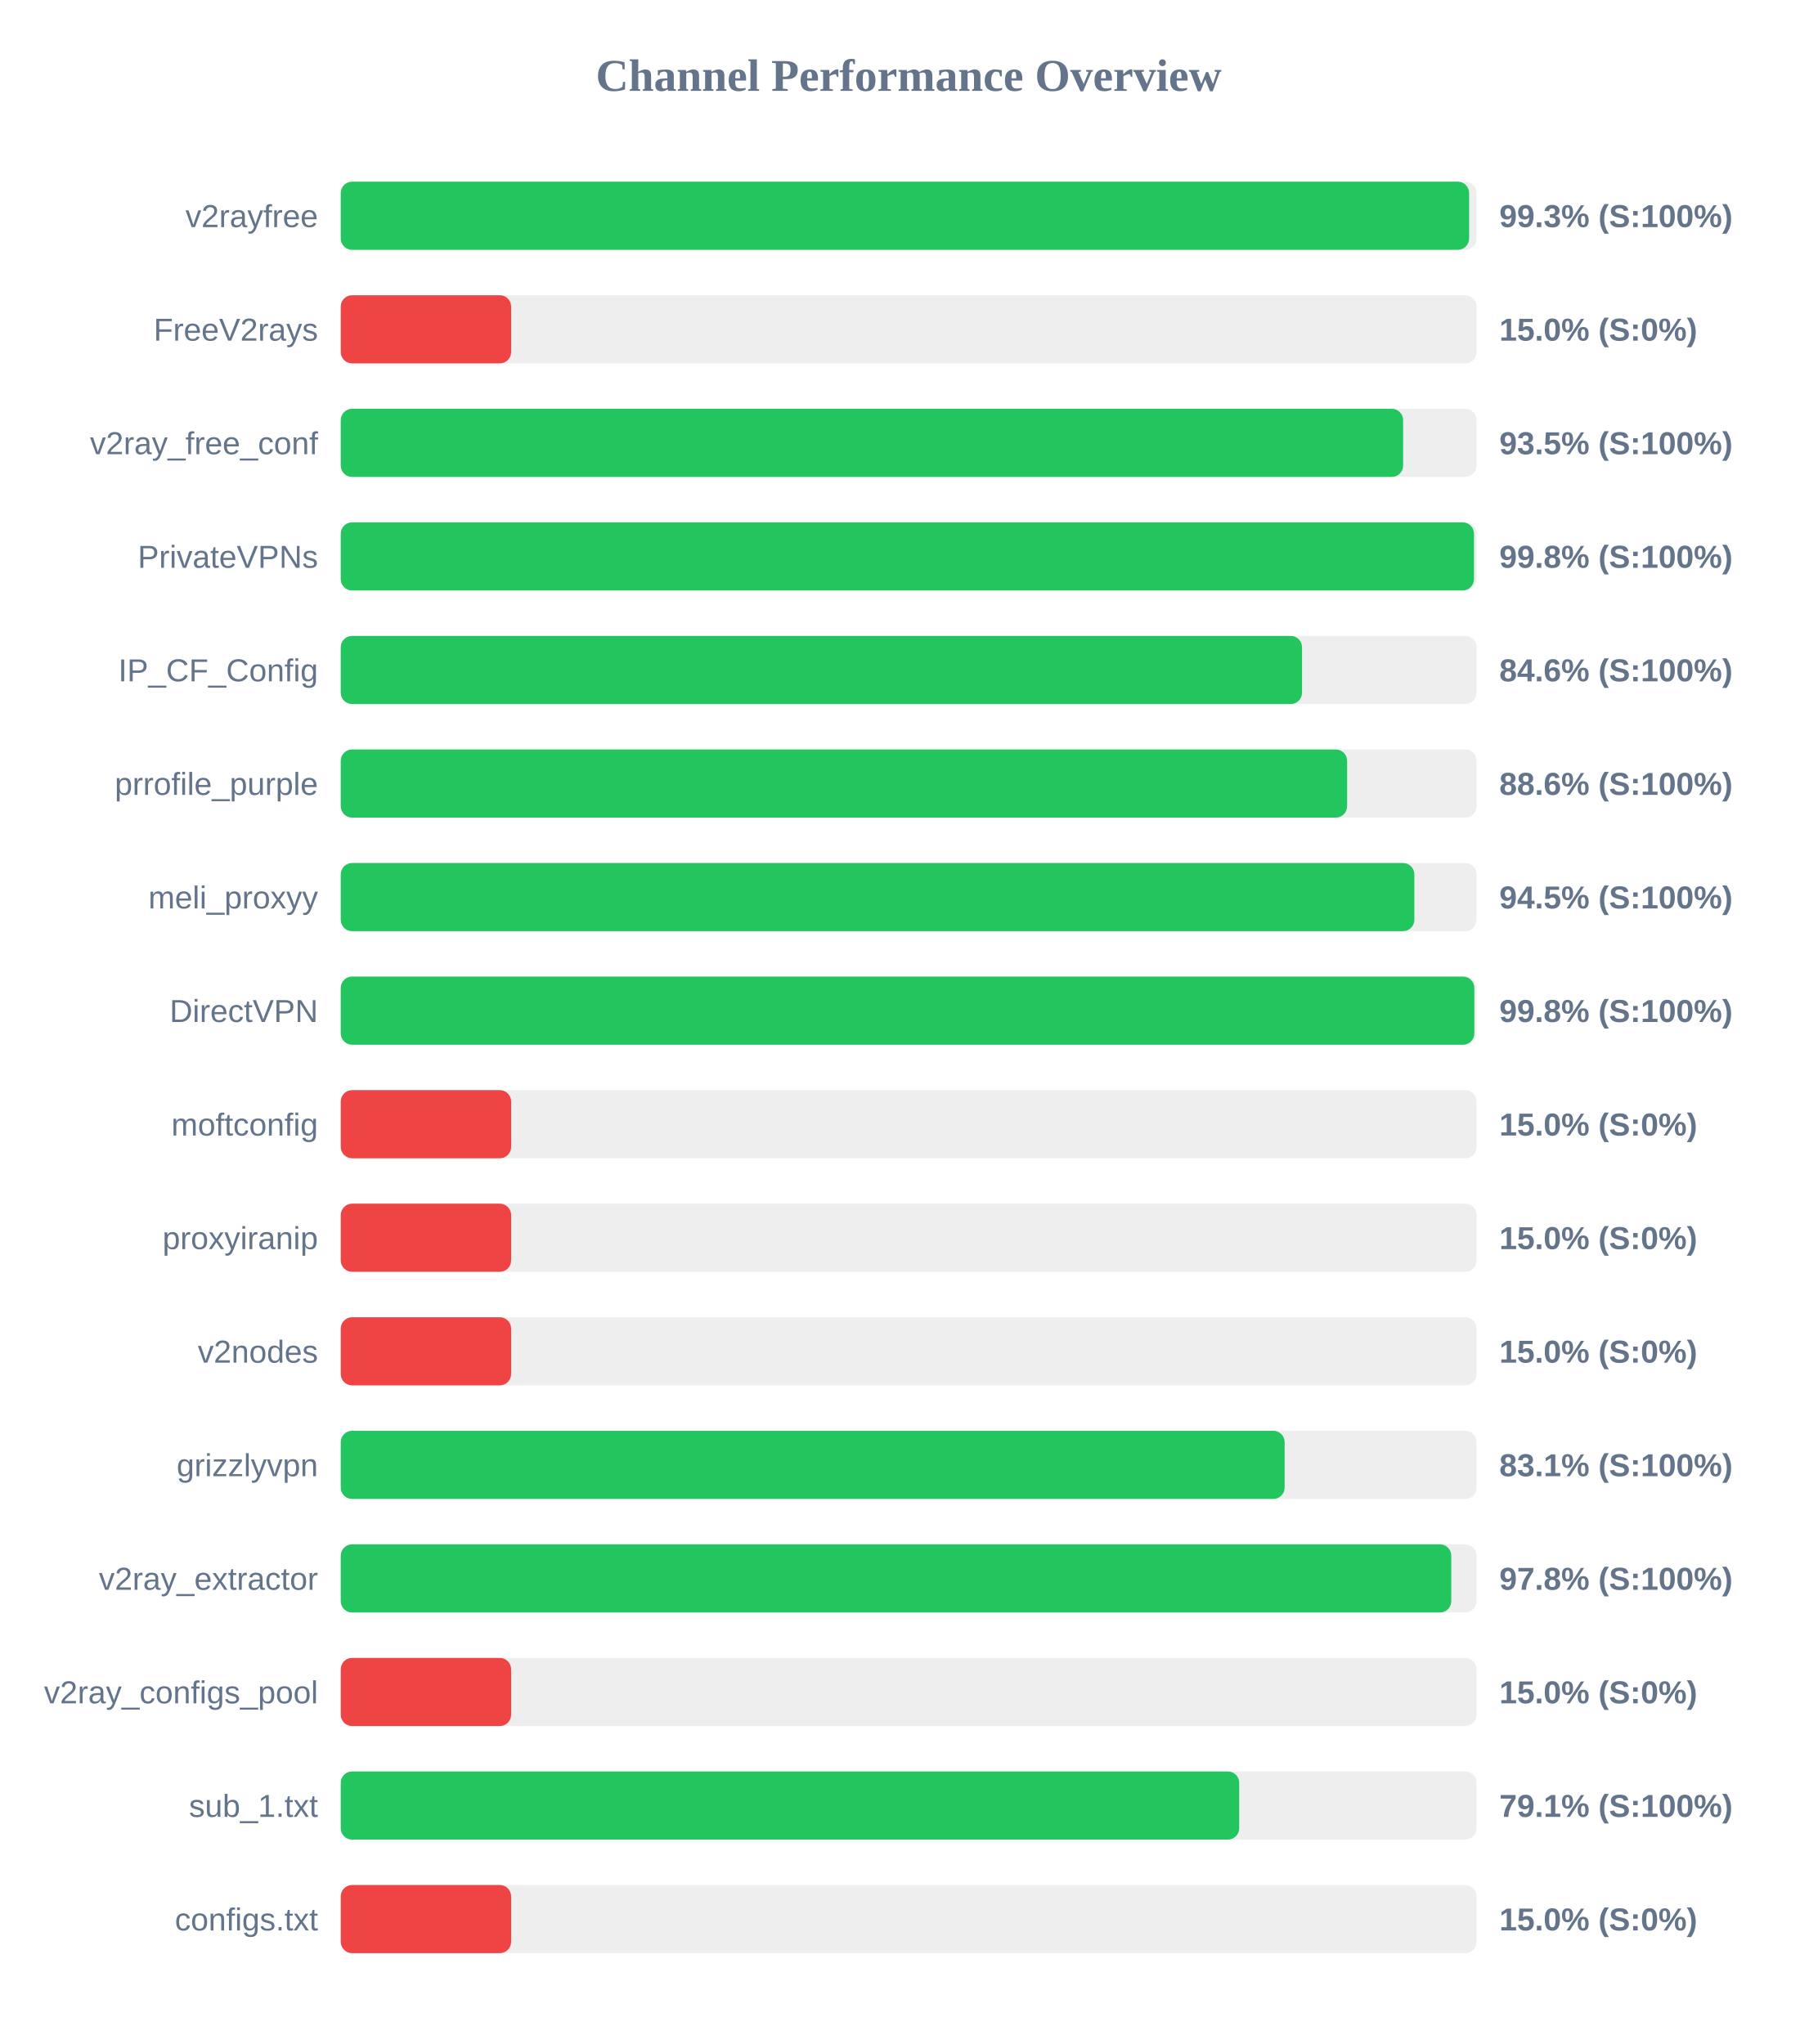
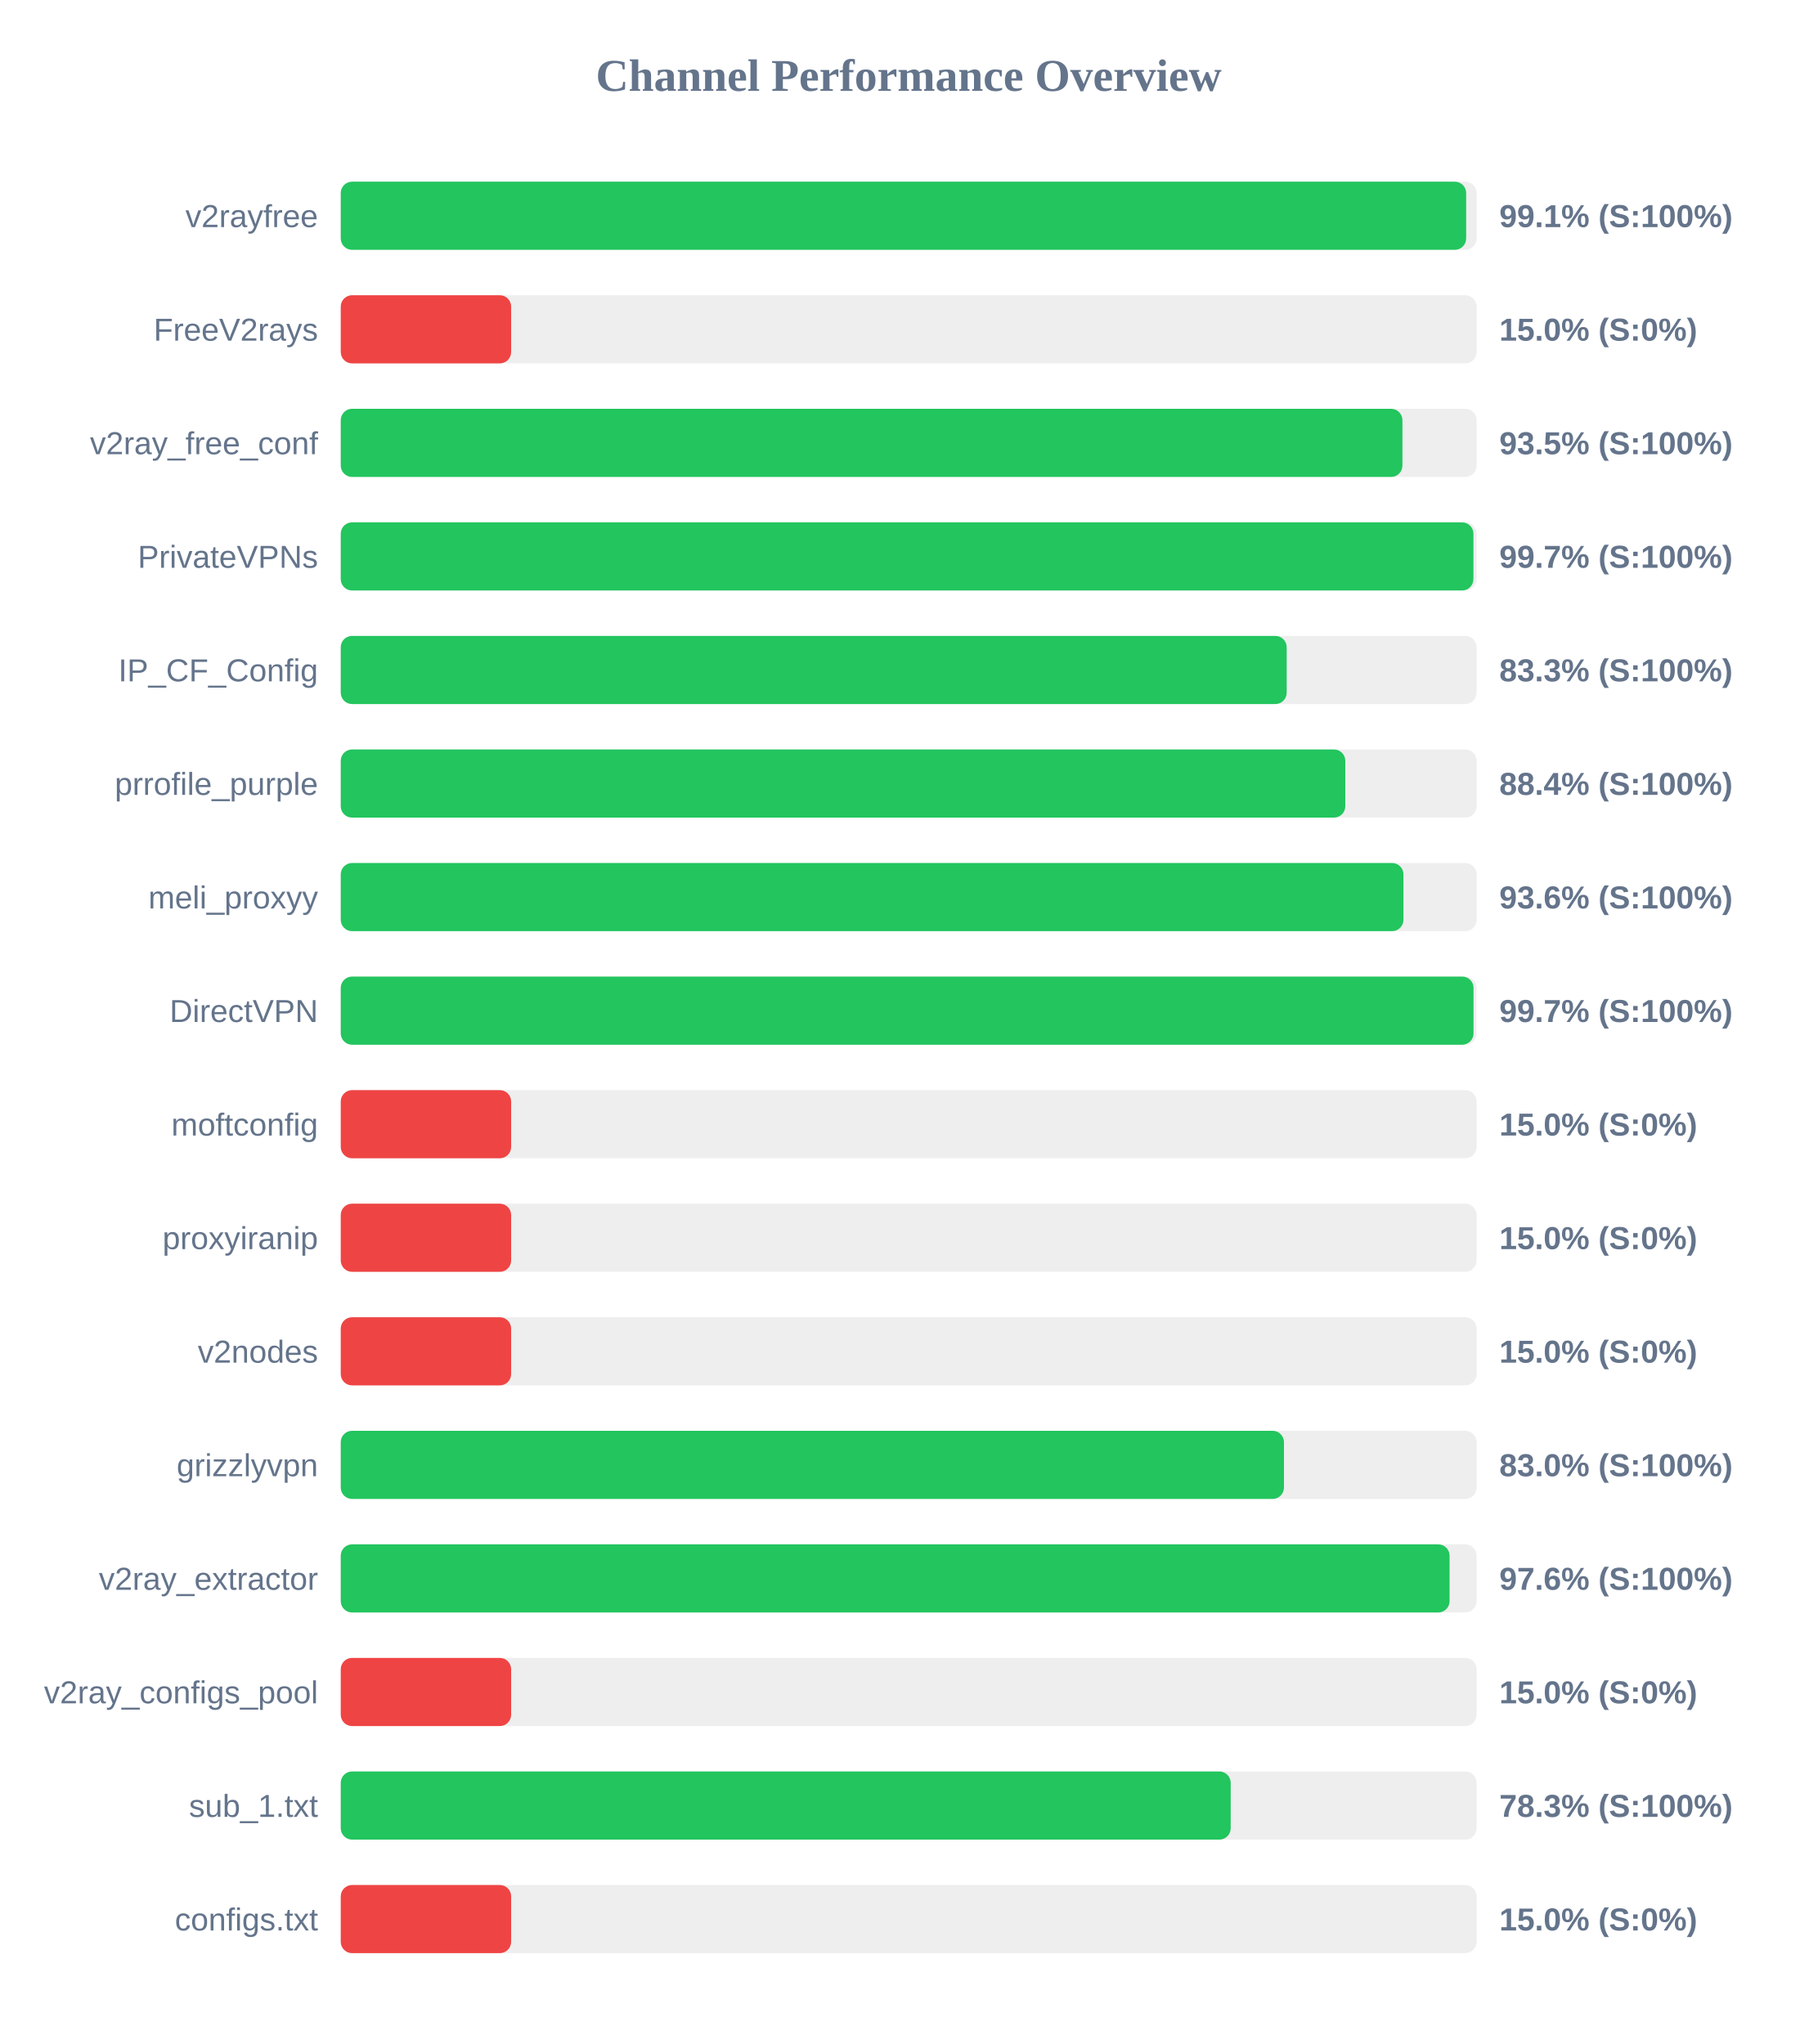
<svg xmlns="http://www.w3.org/2000/svg" width="800" height="900" version="1.1">
  <style>
        .row { font: 14px Arial; fill: #64748b; }
        .score { font: bold 14px Arial; fill: #64748b; }
    </style>
  <text x="400" y="40" text-anchor="middle" font-size="20px" font-weight="bold" fill="#64748b">Channel Performance Overview</text>
  <rect x="150" y="80" width="500" height="30" fill="#eee" rx="5" />
-   <rect x="150" y="80" width="496.7" height="30" fill="#22c55e" rx="5" />
+   <rect x="150" y="80" width="495.4" height="30" fill="#22c55e" rx="5" />
  <text x="140" y="100" text-anchor="end" class="row">v2rayfree</text>
-   <text x="660" y="100" text-anchor="start" class="score">99.3% (S:100%)</text>
+   <text x="660" y="100" text-anchor="start" class="score">99.1% (S:100%)</text>
  <rect x="150" y="130" width="500" height="30" fill="#eee" rx="5" />
  <rect x="150" y="130" width="75.0" height="30" fill="#ef4444" rx="5" />
  <text x="140" y="150" text-anchor="end" class="row">FreeV2rays</text>
  <text x="660" y="150" text-anchor="start" class="score">15.0% (S:0%)</text>
  <rect x="150" y="180" width="500" height="30" fill="#eee" rx="5" />
-   <rect x="150" y="180" width="467.65" height="30" fill="#22c55e" rx="5" />
+   <rect x="150" y="180" width="467.35" height="30" fill="#22c55e" rx="5" />
  <text x="140" y="200" text-anchor="end" class="row">v2ray_free_conf</text>
  <text x="660" y="200" text-anchor="start" class="score">93.5% (S:100%)</text>
  <rect x="150" y="230" width="500" height="30" fill="#eee" rx="5" />
-   <rect x="150" y="230" width="498.85" height="30" fill="#22c55e" rx="5" />
+   <rect x="150" y="230" width="498.6" height="30" fill="#22c55e" rx="5" />
  <text x="140" y="250" text-anchor="end" class="row">PrivateVPNs</text>
-   <text x="660" y="250" text-anchor="start" class="score">99.8% (S:100%)</text>
+   <text x="660" y="250" text-anchor="start" class="score">99.7% (S:100%)</text>
  <rect x="150" y="280" width="500" height="30" fill="#eee" rx="5" />
-   <rect x="150" y="280" width="423.15" height="30" fill="#22c55e" rx="5" />
+   <rect x="150" y="280" width="416.4" height="30" fill="#22c55e" rx="5" />
  <text x="140" y="300" text-anchor="end" class="row">IP_CF_Config</text>
-   <text x="660" y="300" text-anchor="start" class="score">84.6% (S:100%)</text>
+   <text x="660" y="300" text-anchor="start" class="score">83.3% (S:100%)</text>
  <rect x="150" y="330" width="500" height="30" fill="#eee" rx="5" />
-   <rect x="150" y="330" width="443.0" height="30" fill="#22c55e" rx="5" />
+   <rect x="150" y="330" width="442.2" height="30" fill="#22c55e" rx="5" />
  <text x="140" y="350" text-anchor="end" class="row">prrofile_purple</text>
-   <text x="660" y="350" text-anchor="start" class="score">88.6% (S:100%)</text>
+   <text x="660" y="350" text-anchor="start" class="score">88.4% (S:100%)</text>
  <rect x="150" y="380" width="500" height="30" fill="#eee" rx="5" />
-   <rect x="150" y="380" width="472.6" height="30" fill="#22c55e" rx="5" />
+   <rect x="150" y="380" width="467.8" height="30" fill="#22c55e" rx="5" />
  <text x="140" y="400" text-anchor="end" class="row">meli_proxyy</text>
-   <text x="660" y="400" text-anchor="start" class="score">94.5% (S:100%)</text>
+   <text x="660" y="400" text-anchor="start" class="score">93.6% (S:100%)</text>
  <rect x="150" y="430" width="500" height="30" fill="#eee" rx="5" />
-   <rect x="150" y="430" width="499.0" height="30" fill="#22c55e" rx="5" />
+   <rect x="150" y="430" width="498.65" height="30" fill="#22c55e" rx="5" />
  <text x="140" y="450" text-anchor="end" class="row">DirectVPN</text>
-   <text x="660" y="450" text-anchor="start" class="score">99.8% (S:100%)</text>
+   <text x="660" y="450" text-anchor="start" class="score">99.7% (S:100%)</text>
  <rect x="150" y="480" width="500" height="30" fill="#eee" rx="5" />
  <rect x="150" y="480" width="75.0" height="30" fill="#ef4444" rx="5" />
  <text x="140" y="500" text-anchor="end" class="row">moftconfig</text>
  <text x="660" y="500" text-anchor="start" class="score">15.0% (S:0%)</text>
  <rect x="150" y="530" width="500" height="30" fill="#eee" rx="5" />
  <rect x="150" y="530" width="75.0" height="30" fill="#ef4444" rx="5" />
  <text x="140" y="550" text-anchor="end" class="row">proxyiranip</text>
  <text x="660" y="550" text-anchor="start" class="score">15.0% (S:0%)</text>
  <rect x="150" y="580" width="500" height="30" fill="#eee" rx="5" />
  <rect x="150" y="580" width="75.0" height="30" fill="#ef4444" rx="5" />
  <text x="140" y="600" text-anchor="end" class="row">v2nodes</text>
  <text x="660" y="600" text-anchor="start" class="score">15.0% (S:0%)</text>
  <rect x="150" y="630" width="500" height="30" fill="#eee" rx="5" />
-   <rect x="150" y="630" width="415.5" height="30" fill="#22c55e" rx="5" />
+   <rect x="150" y="630" width="415.2" height="30" fill="#22c55e" rx="5" />
  <text x="140" y="650" text-anchor="end" class="row">grizzlyvpn</text>
-   <text x="660" y="650" text-anchor="start" class="score">83.1% (S:100%)</text>
+   <text x="660" y="650" text-anchor="start" class="score">83.0% (S:100%)</text>
  <rect x="150" y="680" width="500" height="30" fill="#eee" rx="5" />
-   <rect x="150" y="680" width="488.85" height="30" fill="#22c55e" rx="5" />
+   <rect x="150" y="680" width="488.1" height="30" fill="#22c55e" rx="5" />
  <text x="140" y="700" text-anchor="end" class="row">v2ray_extractor</text>
-   <text x="660" y="700" text-anchor="start" class="score">97.8% (S:100%)</text>
+   <text x="660" y="700" text-anchor="start" class="score">97.6% (S:100%)</text>
  <rect x="150" y="730" width="500" height="30" fill="#eee" rx="5" />
  <rect x="150" y="730" width="75.0" height="30" fill="#ef4444" rx="5" />
  <text x="140" y="750" text-anchor="end" class="row">v2ray_configs_pool</text>
  <text x="660" y="750" text-anchor="start" class="score">15.0% (S:0%)</text>
  <rect x="150" y="780" width="500" height="30" fill="#eee" rx="5" />
-   <rect x="150" y="780" width="395.5" height="30" fill="#22c55e" rx="5" />
+   <rect x="150" y="780" width="391.75" height="30" fill="#22c55e" rx="5" />
  <text x="140" y="800" text-anchor="end" class="row">sub_1.txt</text>
-   <text x="660" y="800" text-anchor="start" class="score">79.1% (S:100%)</text>
+   <text x="660" y="800" text-anchor="start" class="score">78.3% (S:100%)</text>
  <rect x="150" y="830" width="500" height="30" fill="#eee" rx="5" />
  <rect x="150" y="830" width="75.0" height="30" fill="#ef4444" rx="5" />
  <text x="140" y="850" text-anchor="end" class="row">configs.txt</text>
  <text x="660" y="850" text-anchor="start" class="score">15.0% (S:0%)</text>
</svg>
